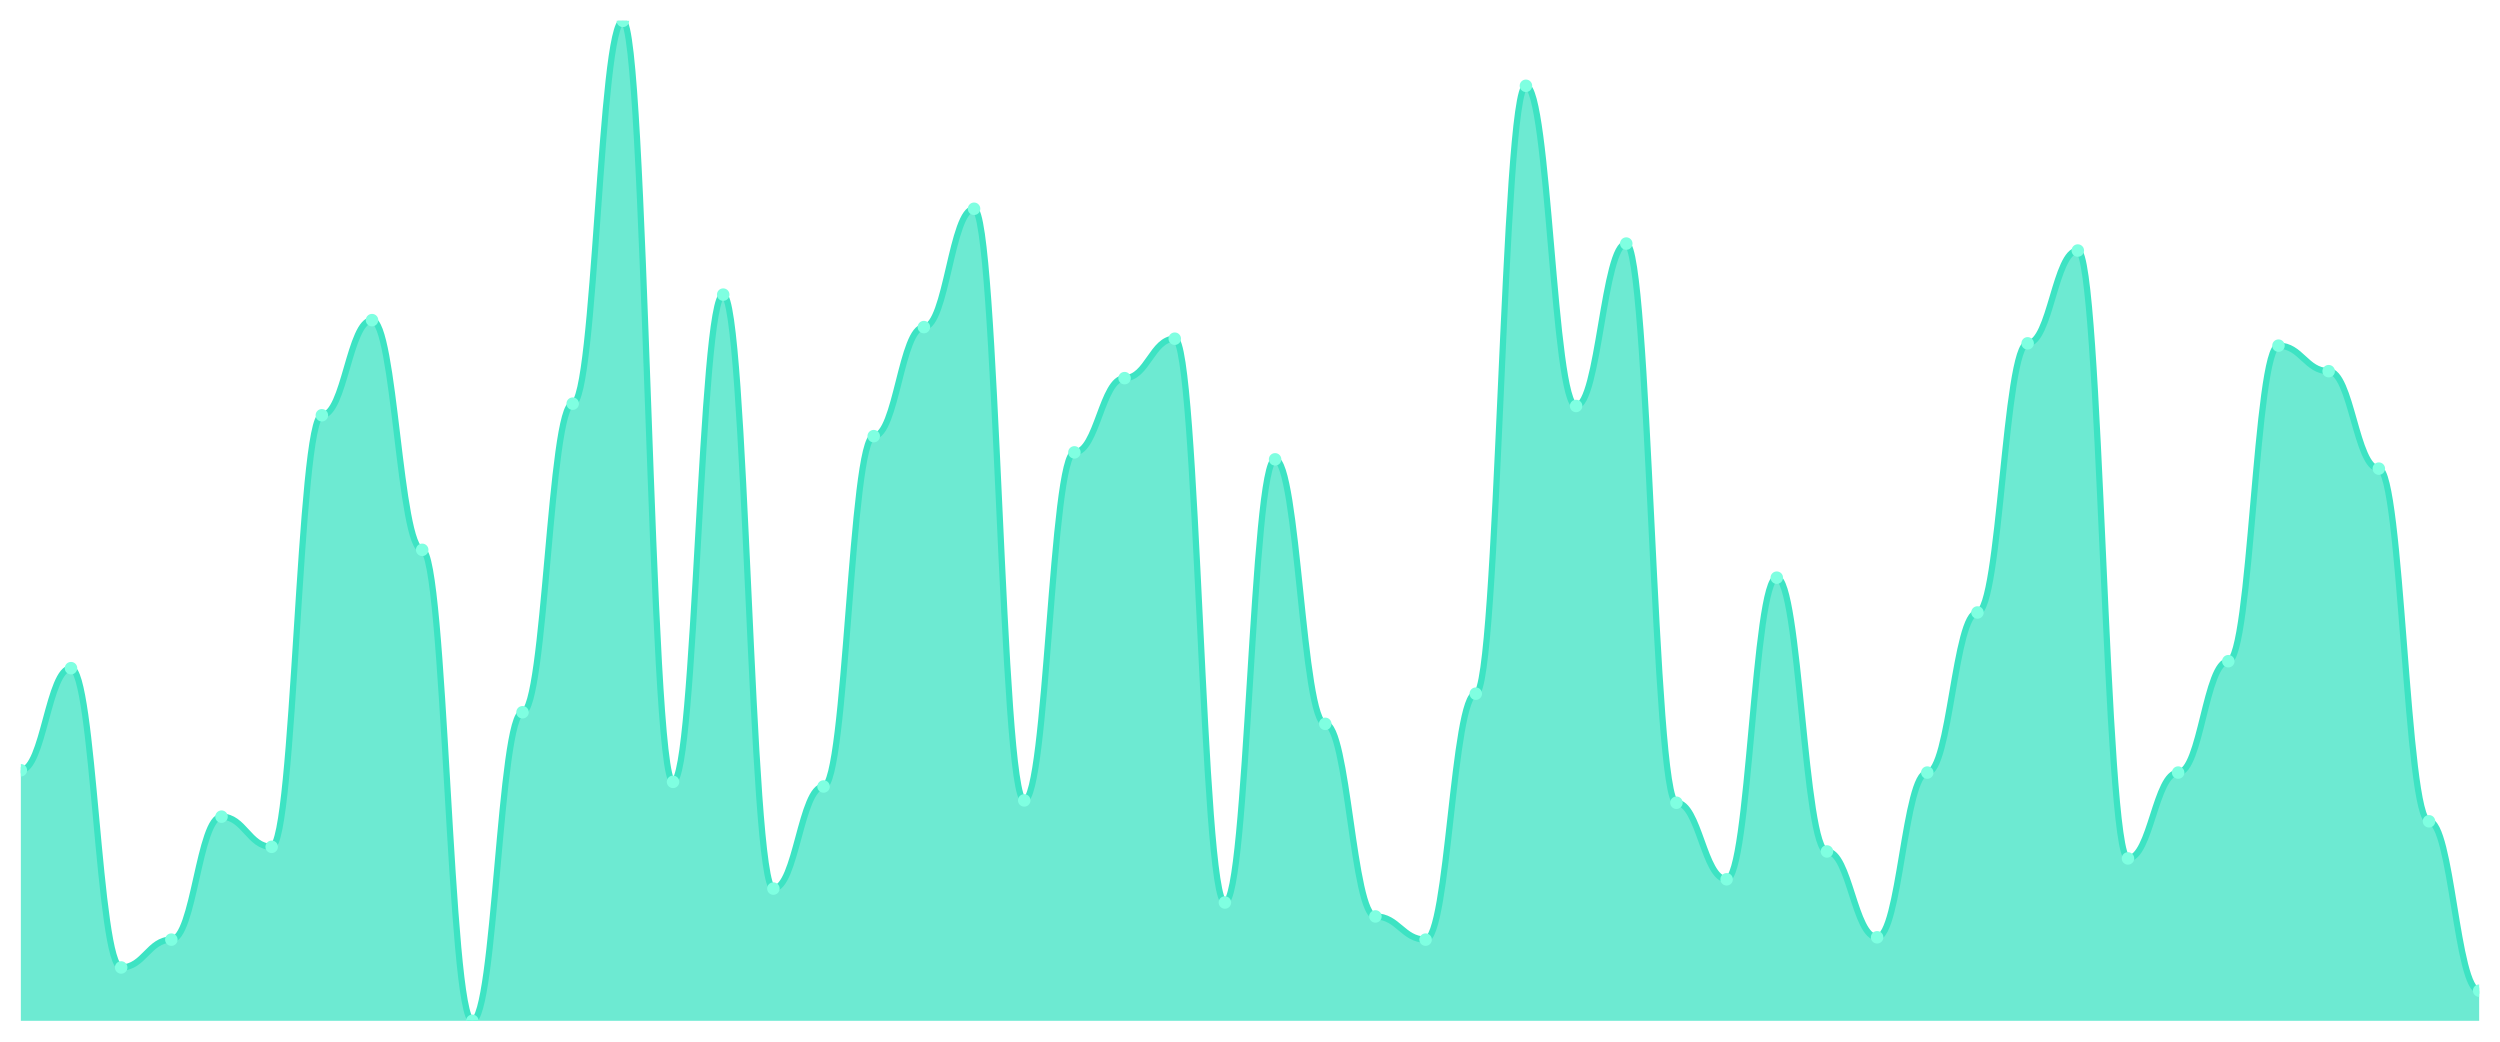
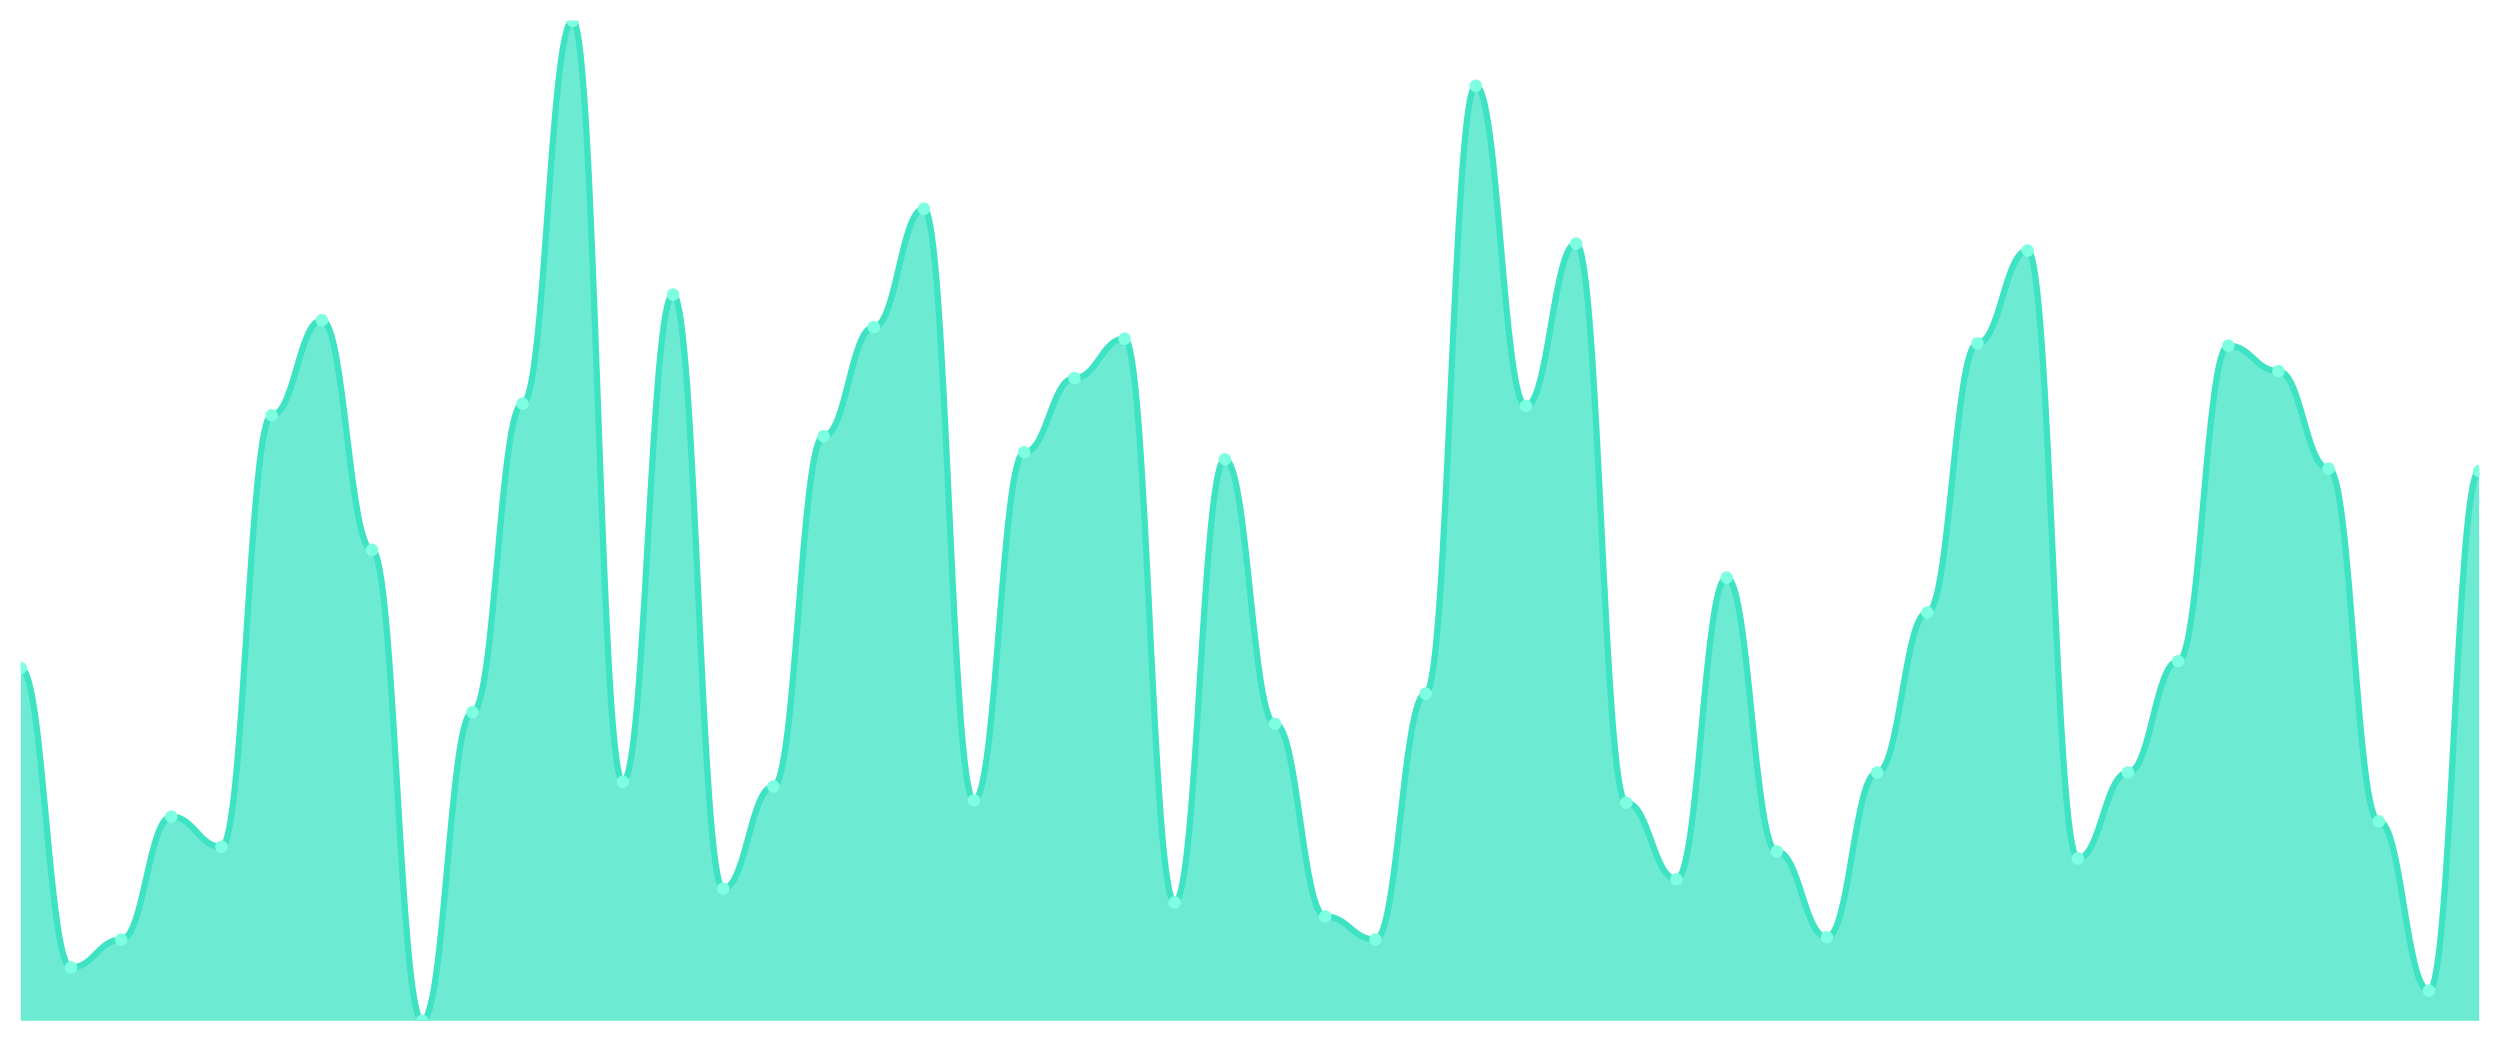
<svg xmlns="http://www.w3.org/2000/svg" viewBox="0 0 1200 500" width="1200" height="500">
  <defs>
    <clipPath id="c">
      <rect x="10" y="10" width="1180" height="480" />
    </clipPath>
  </defs>
  <rect width="1200" height="500" fill="none" />
  <g clip-path="url(#c)">
-     <path d="M 10,490 L 10,369.722 C 20.837,369.722 23.245,320.719 34.082,320.719 C 44.918,320.719 47.327,464.385 58.163,464.385 C 69,464.385 71.408,451.021 82.245,451.021 C 93.082,451.021 95.49,391.995 106.327,391.995 C 117.163,391.995 119.571,406.473 130.408,406.473 C 141.245,406.473 143.653,199.327 154.49,199.327 C 165.327,199.327 167.735,153.666 178.571,153.666 C 189.408,153.666 191.816,263.921 202.653,263.921 C 213.49,263.921 215.898,490 226.735,490 C 237.571,490 239.98,341.879 250.816,341.879 C 261.653,341.879 264.061,193.759 274.898,193.759 C 285.735,193.759 288.143,10 298.98,10 C 309.816,10 312.224,375.29 323.061,375.29 C 333.898,375.29 336.306,141.415 347.143,141.415 C 357.98,141.415 360.388,426.52 371.224,426.52 C 382.061,426.52 384.469,377.517 395.306,377.517 C 406.143,377.517 408.551,209.35 419.388,209.35 C 430.224,209.35 432.633,157.007 443.469,157.007 C 454.306,157.007 456.714,100.209 467.551,100.209 C 478.388,100.209 480.796,384.2 491.633,384.2 C 502.469,384.2 504.878,217.146 515.714,217.146 C 526.551,217.146 528.959,181.508 539.796,181.508 C 550.633,181.508 553.041,162.575 563.878,162.575 C 574.714,162.575 577.122,433.202 587.959,433.202 C 598.796,433.202 601.204,220.487 612.041,220.487 C 622.878,220.487 625.286,347.448 636.122,347.448 C 646.959,347.448 649.367,439.884 660.204,439.884 C 671.041,439.884 673.449,451.021 684.286,451.021 C 695.122,451.021 697.531,332.97 708.367,332.97 C 719.204,332.97 721.612,41.183 732.449,41.183 C 743.286,41.183 745.694,194.872 756.531,194.872 C 767.367,194.872 769.776,116.914 780.612,116.914 C 791.449,116.914 793.857,385.313 804.694,385.313 C 815.531,385.313 817.939,422.065 828.776,422.065 C 839.612,422.065 842.02,277.285 852.857,277.285 C 863.694,277.285 866.102,408.701 876.939,408.701 C 887.776,408.701 890.184,449.907 901.02,449.907 C 911.857,449.907 914.265,370.835 925.102,370.835 C 935.939,370.835 938.347,293.991 949.184,293.991 C 960.02,293.991 962.429,164.803 973.265,164.803 C 984.102,164.803 986.51,120.255 997.347,120.255 C 1008.184,120.255 1010.592,412.042 1021.429,412.042 C 1032.265,412.042 1034.673,370.835 1045.51,370.835 C 1056.347,370.835 1058.755,317.378 1069.592,317.378 C 1080.429,317.378 1082.837,165.916 1093.673,165.916 C 1104.51,165.916 1106.918,178.167 1117.755,178.167 C 1128.592,178.167 1131,224.942 1141.837,224.942 C 1152.673,224.942 1155.082,394.223 1165.918,394.223 C 1176.755,394.223 1179.163,475.522 1190,475.522 L 1190,490 Z" fill="rgba(61,227,195,0.75)" />
-     <path d="M 10,369.722 C 20.837,369.722 23.245,320.719 34.082,320.719 C 44.918,320.719 47.327,464.385 58.163,464.385 C 69,464.385 71.408,451.021 82.245,451.021 C 93.082,451.021 95.49,391.995 106.327,391.995 C 117.163,391.995 119.571,406.473 130.408,406.473 C 141.245,406.473 143.653,199.327 154.49,199.327 C 165.327,199.327 167.735,153.666 178.571,153.666 C 189.408,153.666 191.816,263.921 202.653,263.921 C 213.49,263.921 215.898,490 226.735,490 C 237.571,490 239.98,341.879 250.816,341.879 C 261.653,341.879 264.061,193.759 274.898,193.759 C 285.735,193.759 288.143,10 298.98,10 C 309.816,10 312.224,375.29 323.061,375.29 C 333.898,375.29 336.306,141.415 347.143,141.415 C 357.98,141.415 360.388,426.52 371.224,426.52 C 382.061,426.52 384.469,377.517 395.306,377.517 C 406.143,377.517 408.551,209.35 419.388,209.35 C 430.224,209.35 432.633,157.007 443.469,157.007 C 454.306,157.007 456.714,100.209 467.551,100.209 C 478.388,100.209 480.796,384.2 491.633,384.2 C 502.469,384.2 504.878,217.146 515.714,217.146 C 526.551,217.146 528.959,181.508 539.796,181.508 C 550.633,181.508 553.041,162.575 563.878,162.575 C 574.714,162.575 577.122,433.202 587.959,433.202 C 598.796,433.202 601.204,220.487 612.041,220.487 C 622.878,220.487 625.286,347.448 636.122,347.448 C 646.959,347.448 649.367,439.884 660.204,439.884 C 671.041,439.884 673.449,451.021 684.286,451.021 C 695.122,451.021 697.531,332.97 708.367,332.97 C 719.204,332.97 721.612,41.183 732.449,41.183 C 743.286,41.183 745.694,194.872 756.531,194.872 C 767.367,194.872 769.776,116.914 780.612,116.914 C 791.449,116.914 793.857,385.313 804.694,385.313 C 815.531,385.313 817.939,422.065 828.776,422.065 C 839.612,422.065 842.02,277.285 852.857,277.285 C 863.694,277.285 866.102,408.701 876.939,408.701 C 887.776,408.701 890.184,449.907 901.02,449.907 C 911.857,449.907 914.265,370.835 925.102,370.835 C 935.939,370.835 938.347,293.991 949.184,293.991 C 960.02,293.991 962.429,164.803 973.265,164.803 C 984.102,164.803 986.51,120.255 997.347,120.255 C 1008.184,120.255 1010.592,412.042 1021.429,412.042 C 1032.265,412.042 1034.673,370.835 1045.51,370.835 C 1056.347,370.835 1058.755,317.378 1069.592,317.378 C 1080.429,317.378 1082.837,165.916 1093.673,165.916 C 1104.51,165.916 1106.918,178.167 1117.755,178.167 C 1128.592,178.167 1131,224.942 1141.837,224.942 C 1152.673,224.942 1155.082,394.223 1165.918,394.223 C 1176.755,394.223 1179.163,475.522 1190,475.522" fill="none" stroke="#3de3c3" stroke-width="3" stroke-linecap="round" stroke-linejoin="round" />
-     <circle cx="10" cy="369.722" r="3" fill="#7fffe1" />
-     <circle cx="34.082" cy="320.719" r="3" fill="#7fffe1" />
-     <circle cx="58.163" cy="464.385" r="3" fill="#7fffe1" />
-     <circle cx="82.245" cy="451.021" r="3" fill="#7fffe1" />
-     <circle cx="106.327" cy="391.995" r="3" fill="#7fffe1" />
-     <circle cx="130.408" cy="406.473" r="3" fill="#7fffe1" />
-     <circle cx="154.49" cy="199.327" r="3" fill="#7fffe1" />
-     <circle cx="178.571" cy="153.666" r="3" fill="#7fffe1" />
-     <circle cx="202.653" cy="263.921" r="3" fill="#7fffe1" />
-     <circle cx="226.735" cy="490" r="3" fill="#7fffe1" />
-     <circle cx="250.816" cy="341.879" r="3" fill="#7fffe1" />
-     <circle cx="274.898" cy="193.759" r="3" fill="#7fffe1" />
-     <circle cx="298.98" cy="10" r="3" fill="#7fffe1" />
-     <circle cx="323.061" cy="375.29" r="3" fill="#7fffe1" />
-     <circle cx="347.143" cy="141.415" r="3" fill="#7fffe1" />
-     <circle cx="371.224" cy="426.52" r="3" fill="#7fffe1" />
-     <circle cx="395.306" cy="377.517" r="3" fill="#7fffe1" />
-     <circle cx="419.388" cy="209.35" r="3" fill="#7fffe1" />
-     <circle cx="443.469" cy="157.007" r="3" fill="#7fffe1" />
-     <circle cx="467.551" cy="100.209" r="3" fill="#7fffe1" />
-     <circle cx="491.633" cy="384.2" r="3" fill="#7fffe1" />
-     <circle cx="515.714" cy="217.146" r="3" fill="#7fffe1" />
-     <circle cx="539.796" cy="181.508" r="3" fill="#7fffe1" />
-     <circle cx="563.878" cy="162.575" r="3" fill="#7fffe1" />
-     <circle cx="587.959" cy="433.202" r="3" fill="#7fffe1" />
-     <circle cx="612.041" cy="220.487" r="3" fill="#7fffe1" />
-     <circle cx="636.122" cy="347.448" r="3" fill="#7fffe1" />
-     <circle cx="660.204" cy="439.884" r="3" fill="#7fffe1" />
-     <circle cx="684.286" cy="451.021" r="3" fill="#7fffe1" />
-     <circle cx="708.367" cy="332.97" r="3" fill="#7fffe1" />
-     <circle cx="732.449" cy="41.183" r="3" fill="#7fffe1" />
-     <circle cx="756.531" cy="194.872" r="3" fill="#7fffe1" />
-     <circle cx="780.612" cy="116.914" r="3" fill="#7fffe1" />
-     <circle cx="804.694" cy="385.313" r="3" fill="#7fffe1" />
-     <circle cx="828.776" cy="422.065" r="3" fill="#7fffe1" />
-     <circle cx="852.857" cy="277.285" r="3" fill="#7fffe1" />
-     <circle cx="876.939" cy="408.701" r="3" fill="#7fffe1" />
-     <circle cx="901.02" cy="449.907" r="3" fill="#7fffe1" />
-     <circle cx="925.102" cy="370.835" r="3" fill="#7fffe1" />
-     <circle cx="949.184" cy="293.991" r="3" fill="#7fffe1" />
-     <circle cx="973.265" cy="164.803" r="3" fill="#7fffe1" />
-     <circle cx="997.347" cy="120.255" r="3" fill="#7fffe1" />
-     <circle cx="1021.429" cy="412.042" r="3" fill="#7fffe1" />
-     <circle cx="1045.51" cy="370.835" r="3" fill="#7fffe1" />
-     <circle cx="1069.592" cy="317.378" r="3" fill="#7fffe1" />
-     <circle cx="1093.673" cy="165.916" r="3" fill="#7fffe1" />
-     <circle cx="1117.755" cy="178.167" r="3" fill="#7fffe1" />
-     <circle cx="1141.837" cy="224.942" r="3" fill="#7fffe1" />
-     <circle cx="1165.918" cy="394.223" r="3" fill="#7fffe1" />
-     <circle cx="1190" cy="475.522" r="3" fill="#7fffe1" />
+     <path d="M 10,490 L 10,320.719 C 20.837,320.719 23.245,464.385 34.082,464.385 C 44.918,464.385 47.327,451.021 58.163,451.021 C 69,451.021 71.408,391.995 82.245,391.995 C 93.082,391.995 95.49,406.473 106.327,406.473 C 117.163,406.473 119.571,199.327 130.408,199.327 C 141.245,199.327 143.653,153.666 154.49,153.666 C 165.327,153.666 167.735,263.921 178.571,263.921 C 189.408,263.921 191.816,490 202.653,490 C 213.49,490 215.898,341.879 226.735,341.879 C 237.571,341.879 239.98,193.759 250.816,193.759 C 261.653,193.759 264.061,10 274.898,10 C 285.735,10 288.143,375.29 298.98,375.29 C 309.816,375.29 312.224,141.415 323.061,141.415 C 333.898,141.415 336.306,426.52 347.143,426.52 C 357.98,426.52 360.388,377.517 371.224,377.517 C 382.061,377.517 384.469,209.35 395.306,209.35 C 406.143,209.35 408.551,157.007 419.388,157.007 C 430.224,157.007 432.633,100.209 443.469,100.209 C 454.306,100.209 456.714,384.2 467.551,384.2 C 478.388,384.2 480.796,217.146 491.633,217.146 C 502.469,217.146 504.878,181.508 515.714,181.508 C 526.551,181.508 528.959,162.575 539.796,162.575 C 550.633,162.575 553.041,433.202 563.878,433.202 C 574.714,433.202 577.122,220.487 587.959,220.487 C 598.796,220.487 601.204,347.448 612.041,347.448 C 622.878,347.448 625.286,439.884 636.122,439.884 C 646.959,439.884 649.367,451.021 660.204,451.021 C 671.041,451.021 673.449,332.97 684.286,332.97 C 695.122,332.97 697.531,41.183 708.367,41.183 C 719.204,41.183 721.612,194.872 732.449,194.872 C 743.286,194.872 745.694,116.914 756.531,116.914 C 767.367,116.914 769.776,385.313 780.612,385.313 C 791.449,385.313 793.857,422.065 804.694,422.065 C 815.531,422.065 817.939,277.285 828.776,277.285 C 839.612,277.285 842.02,408.701 852.857,408.701 C 863.694,408.701 866.102,449.907 876.939,449.907 C 887.776,449.907 890.184,370.835 901.02,370.835 C 911.857,370.835 914.265,293.991 925.102,293.991 C 935.939,293.991 938.347,164.803 949.184,164.803 C 960.02,164.803 962.429,120.255 973.265,120.255 C 984.102,120.255 986.51,412.042 997.347,412.042 C 1008.184,412.042 1010.592,370.835 1021.429,370.835 C 1032.265,370.835 1034.673,317.378 1045.51,317.378 C 1056.347,317.378 1058.755,165.916 1069.592,165.916 C 1080.429,165.916 1082.837,178.167 1093.673,178.167 C 1104.51,178.167 1106.918,224.942 1117.755,224.942 C 1128.592,224.942 1131,394.223 1141.837,394.223 C 1152.673,394.223 1155.082,475.522 1165.918,475.522 C 1176.755,475.522 1179.163,226.056 1190,226.056 L 1190,490 Z" fill="rgba(61,227,195,0.75)" />
+     <path d="M 10,320.719 C 20.837,320.719 23.245,464.385 34.082,464.385 C 44.918,464.385 47.327,451.021 58.163,451.021 C 69,451.021 71.408,391.995 82.245,391.995 C 93.082,391.995 95.49,406.473 106.327,406.473 C 117.163,406.473 119.571,199.327 130.408,199.327 C 141.245,199.327 143.653,153.666 154.49,153.666 C 165.327,153.666 167.735,263.921 178.571,263.921 C 189.408,263.921 191.816,490 202.653,490 C 213.49,490 215.898,341.879 226.735,341.879 C 237.571,341.879 239.98,193.759 250.816,193.759 C 261.653,193.759 264.061,10 274.898,10 C 285.735,10 288.143,375.29 298.98,375.29 C 309.816,375.29 312.224,141.415 323.061,141.415 C 333.898,141.415 336.306,426.52 347.143,426.52 C 357.98,426.52 360.388,377.517 371.224,377.517 C 382.061,377.517 384.469,209.35 395.306,209.35 C 406.143,209.35 408.551,157.007 419.388,157.007 C 430.224,157.007 432.633,100.209 443.469,100.209 C 454.306,100.209 456.714,384.2 467.551,384.2 C 478.388,384.2 480.796,217.146 491.633,217.146 C 502.469,217.146 504.878,181.508 515.714,181.508 C 526.551,181.508 528.959,162.575 539.796,162.575 C 550.633,162.575 553.041,433.202 563.878,433.202 C 574.714,433.202 577.122,220.487 587.959,220.487 C 598.796,220.487 601.204,347.448 612.041,347.448 C 622.878,347.448 625.286,439.884 636.122,439.884 C 646.959,439.884 649.367,451.021 660.204,451.021 C 671.041,451.021 673.449,332.97 684.286,332.97 C 695.122,332.97 697.531,41.183 708.367,41.183 C 719.204,41.183 721.612,194.872 732.449,194.872 C 743.286,194.872 745.694,116.914 756.531,116.914 C 767.367,116.914 769.776,385.313 780.612,385.313 C 791.449,385.313 793.857,422.065 804.694,422.065 C 815.531,422.065 817.939,277.285 828.776,277.285 C 839.612,277.285 842.02,408.701 852.857,408.701 C 863.694,408.701 866.102,449.907 876.939,449.907 C 887.776,449.907 890.184,370.835 901.02,370.835 C 911.857,370.835 914.265,293.991 925.102,293.991 C 935.939,293.991 938.347,164.803 949.184,164.803 C 960.02,164.803 962.429,120.255 973.265,120.255 C 984.102,120.255 986.51,412.042 997.347,412.042 C 1008.184,412.042 1010.592,370.835 1021.429,370.835 C 1032.265,370.835 1034.673,317.378 1045.51,317.378 C 1056.347,317.378 1058.755,165.916 1069.592,165.916 C 1080.429,165.916 1082.837,178.167 1093.673,178.167 C 1104.51,178.167 1106.918,224.942 1117.755,224.942 C 1128.592,224.942 1131,394.223 1141.837,394.223 C 1152.673,394.223 1155.082,475.522 1165.918,475.522 C 1176.755,475.522 1179.163,226.056 1190,226.056" fill="none" stroke="#3de3c3" stroke-width="3" stroke-linecap="round" stroke-linejoin="round" />
+     <circle cx="10" cy="320.719" r="3" fill="#7fffe1" />
+     <circle cx="34.082" cy="464.385" r="3" fill="#7fffe1" />
+     <circle cx="58.163" cy="451.021" r="3" fill="#7fffe1" />
+     <circle cx="82.245" cy="391.995" r="3" fill="#7fffe1" />
+     <circle cx="106.327" cy="406.473" r="3" fill="#7fffe1" />
+     <circle cx="130.408" cy="199.327" r="3" fill="#7fffe1" />
+     <circle cx="154.49" cy="153.666" r="3" fill="#7fffe1" />
+     <circle cx="178.571" cy="263.921" r="3" fill="#7fffe1" />
+     <circle cx="202.653" cy="490" r="3" fill="#7fffe1" />
+     <circle cx="226.735" cy="341.879" r="3" fill="#7fffe1" />
+     <circle cx="250.816" cy="193.759" r="3" fill="#7fffe1" />
+     <circle cx="274.898" cy="10" r="3" fill="#7fffe1" />
+     <circle cx="298.98" cy="375.29" r="3" fill="#7fffe1" />
+     <circle cx="323.061" cy="141.415" r="3" fill="#7fffe1" />
+     <circle cx="347.143" cy="426.52" r="3" fill="#7fffe1" />
+     <circle cx="371.224" cy="377.517" r="3" fill="#7fffe1" />
+     <circle cx="395.306" cy="209.35" r="3" fill="#7fffe1" />
+     <circle cx="419.388" cy="157.007" r="3" fill="#7fffe1" />
+     <circle cx="443.469" cy="100.209" r="3" fill="#7fffe1" />
+     <circle cx="467.551" cy="384.2" r="3" fill="#7fffe1" />
+     <circle cx="491.633" cy="217.146" r="3" fill="#7fffe1" />
+     <circle cx="515.714" cy="181.508" r="3" fill="#7fffe1" />
+     <circle cx="539.796" cy="162.575" r="3" fill="#7fffe1" />
+     <circle cx="563.878" cy="433.202" r="3" fill="#7fffe1" />
+     <circle cx="587.959" cy="220.487" r="3" fill="#7fffe1" />
+     <circle cx="612.041" cy="347.448" r="3" fill="#7fffe1" />
+     <circle cx="636.122" cy="439.884" r="3" fill="#7fffe1" />
+     <circle cx="660.204" cy="451.021" r="3" fill="#7fffe1" />
+     <circle cx="684.286" cy="332.97" r="3" fill="#7fffe1" />
+     <circle cx="708.367" cy="41.183" r="3" fill="#7fffe1" />
+     <circle cx="732.449" cy="194.872" r="3" fill="#7fffe1" />
+     <circle cx="756.531" cy="116.914" r="3" fill="#7fffe1" />
+     <circle cx="780.612" cy="385.313" r="3" fill="#7fffe1" />
+     <circle cx="804.694" cy="422.065" r="3" fill="#7fffe1" />
+     <circle cx="828.776" cy="277.285" r="3" fill="#7fffe1" />
+     <circle cx="852.857" cy="408.701" r="3" fill="#7fffe1" />
+     <circle cx="876.939" cy="449.907" r="3" fill="#7fffe1" />
+     <circle cx="901.02" cy="370.835" r="3" fill="#7fffe1" />
+     <circle cx="925.102" cy="293.991" r="3" fill="#7fffe1" />
+     <circle cx="949.184" cy="164.803" r="3" fill="#7fffe1" />
+     <circle cx="973.265" cy="120.255" r="3" fill="#7fffe1" />
+     <circle cx="997.347" cy="412.042" r="3" fill="#7fffe1" />
+     <circle cx="1021.429" cy="370.835" r="3" fill="#7fffe1" />
+     <circle cx="1045.51" cy="317.378" r="3" fill="#7fffe1" />
+     <circle cx="1069.592" cy="165.916" r="3" fill="#7fffe1" />
+     <circle cx="1093.673" cy="178.167" r="3" fill="#7fffe1" />
+     <circle cx="1117.755" cy="224.942" r="3" fill="#7fffe1" />
+     <circle cx="1141.837" cy="394.223" r="3" fill="#7fffe1" />
+     <circle cx="1165.918" cy="475.522" r="3" fill="#7fffe1" />
+     <circle cx="1190" cy="226.056" r="3" fill="#7fffe1" />
  </g>
</svg>
